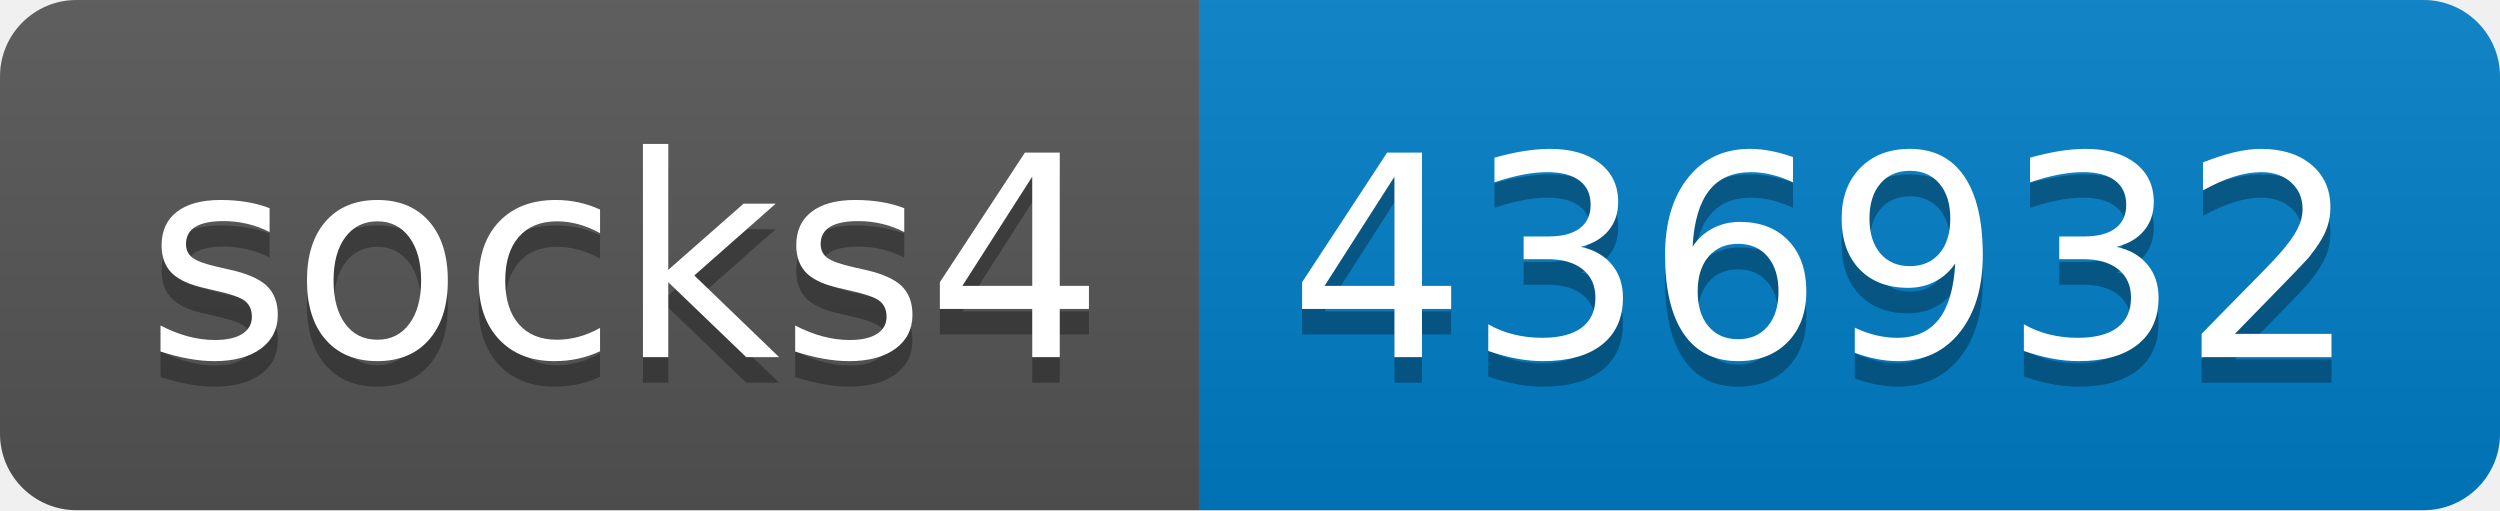
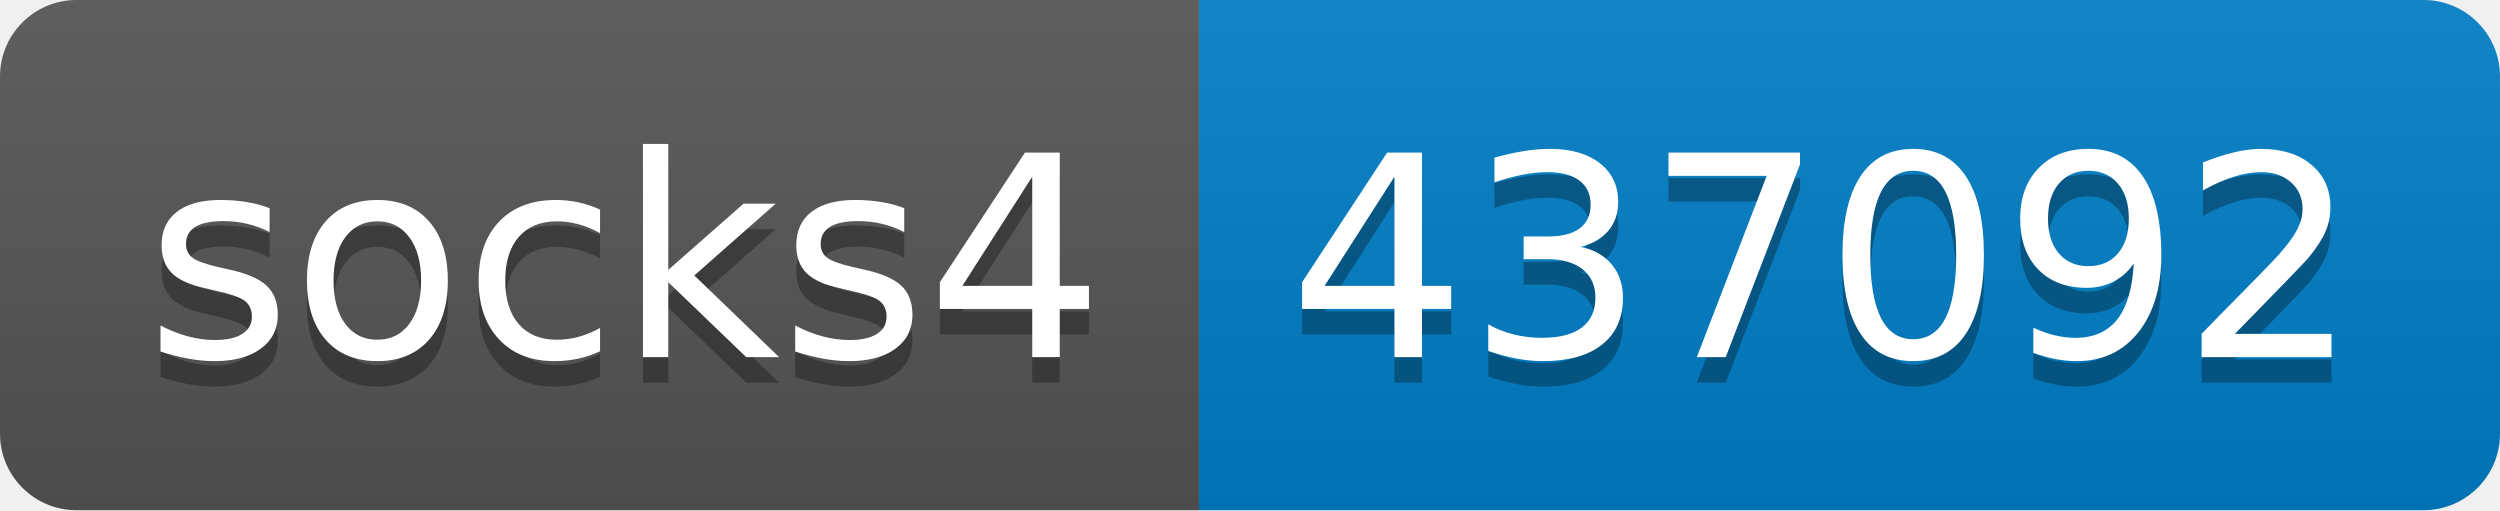
- <svg xmlns="http://www.w3.org/2000/svg" width="98" height="20" role="img" aria-label="socks4: 436932">
+ <svg xmlns="http://www.w3.org/2000/svg" width="98" height="20" role="img" aria-label="socks4: 437092">
  <linearGradient id="s" x2="0" y2="100%">
    <stop offset="0" stop-color="#bbb" stop-opacity=".1" />
    <stop offset="1" stop-opacity=".1" />
  </linearGradient>
  <clipPath id="r">
    <rect width="98" height="20" rx="3" fill="#fff" />
  </clipPath>
  <g clip-path="url(#r)">
    <rect width="47" height="20" fill="#555" />
    <rect x="47" width="51" height="20" fill="#007ec6" />
    <rect width="98" height="20" fill="url(#s)" />
  </g>
  <g fill="#fff" text-anchor="middle" font-family="Verdana,Geneva,DejaVu Sans,sans-serif" text-rendering="geometricPrecision" font-size="110">
    <text aria-hidden="true" x="245" y="150" fill="#010101" fill-opacity=".3" transform="scale(.1)" textLength="370">socks4</text>
    <text x="245" y="140" transform="scale(.1)" fill="#fff" textLength="370">socks4</text>
-     <text aria-hidden="true" x="715" y="150" fill="#010101" fill-opacity=".3" transform="scale(.1)" textLength="410">436932</text>
-     <text x="715" y="140" transform="scale(.1)" fill="#fff" textLength="410">436932</text>
+     <text aria-hidden="true" x="715" y="150" fill="#010101" fill-opacity=".3" transform="scale(.1)" textLength="410">437092</text>
+     <text x="715" y="140" transform="scale(.1)" fill="#fff" textLength="410">437092</text>
  </g>
</svg>
